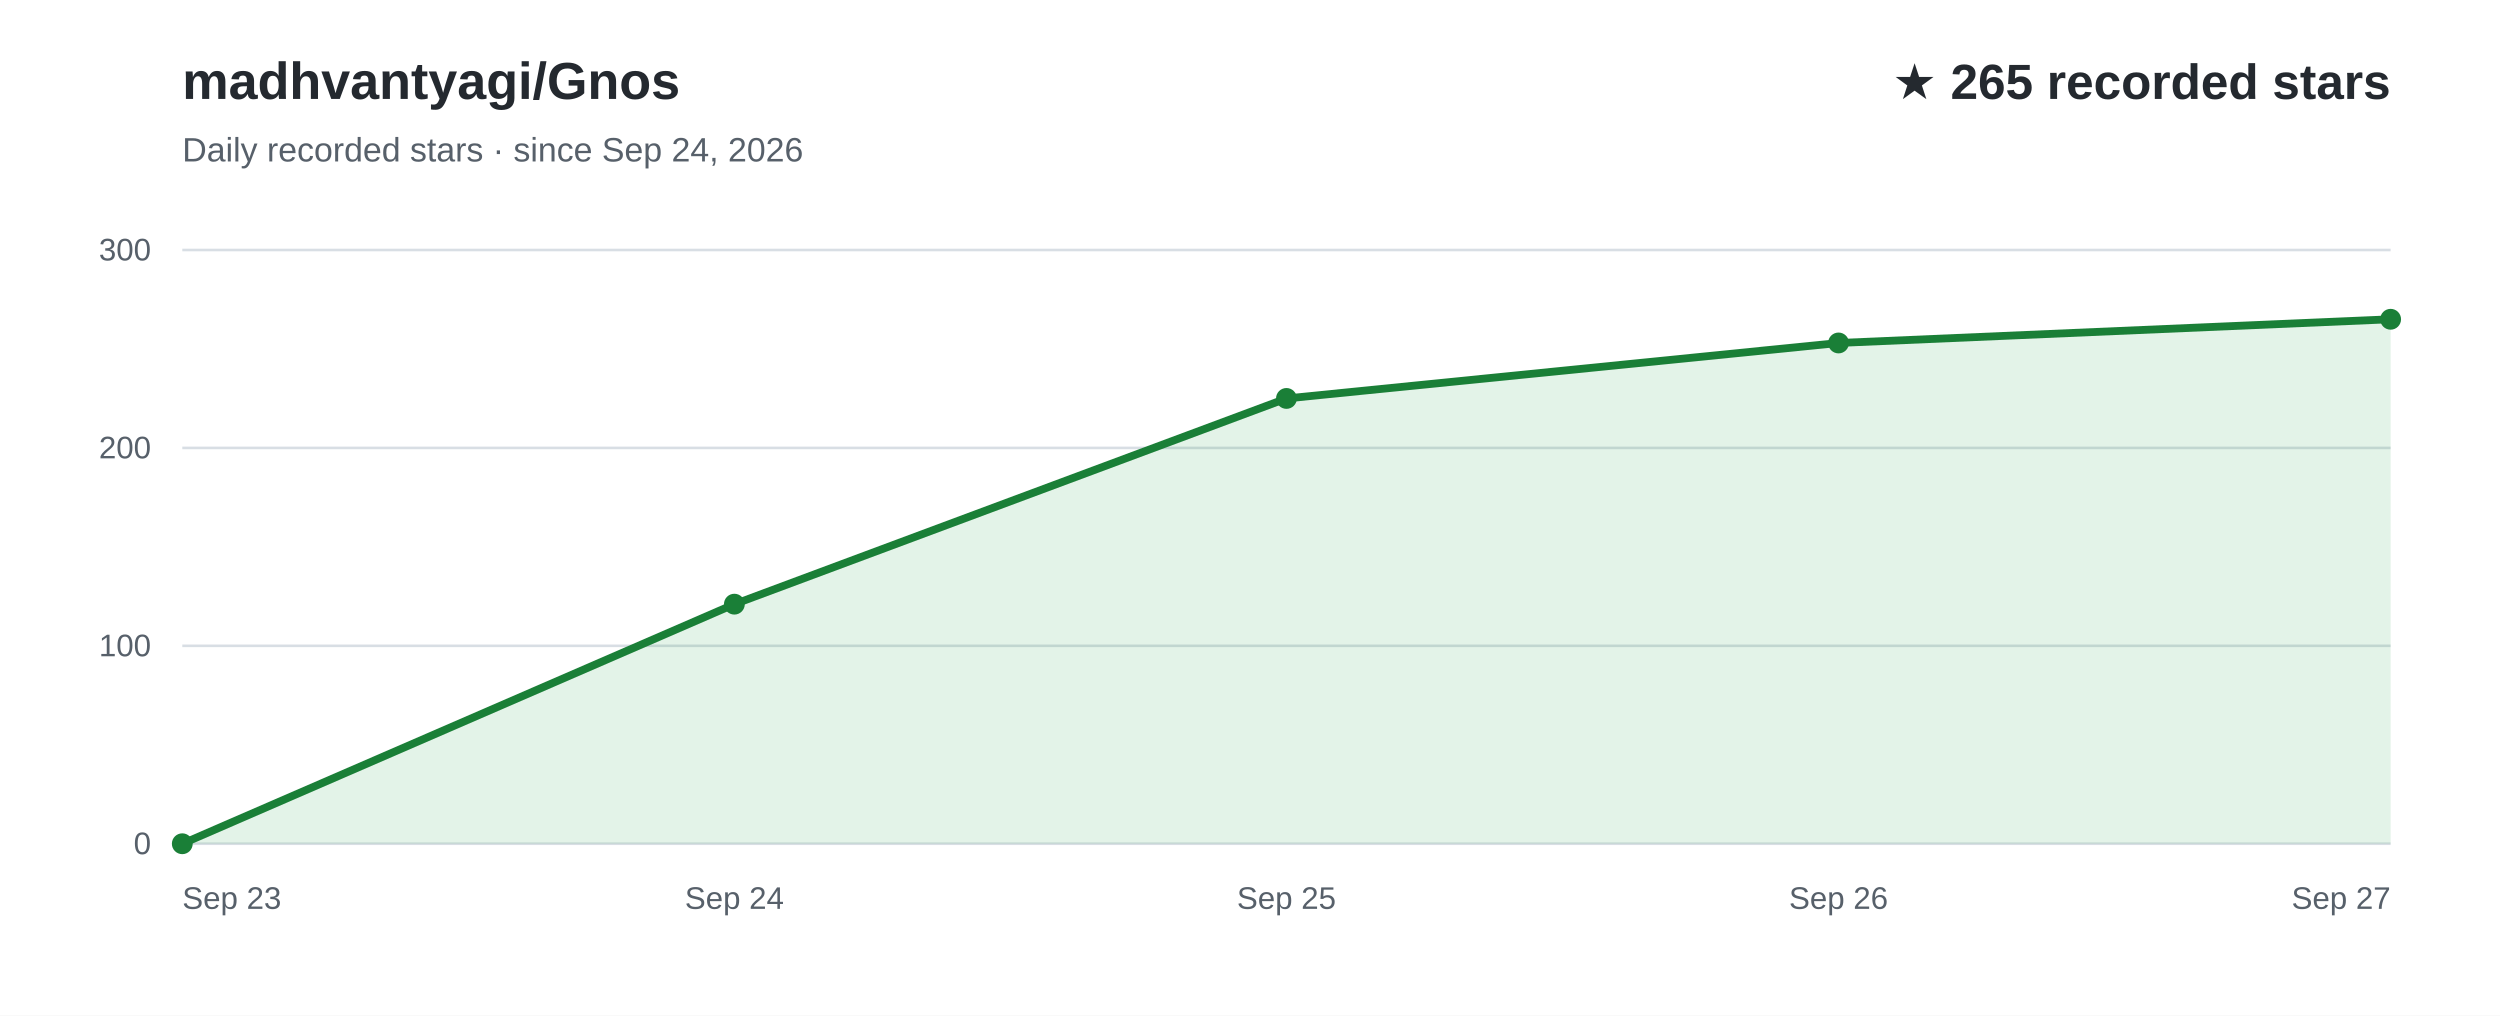
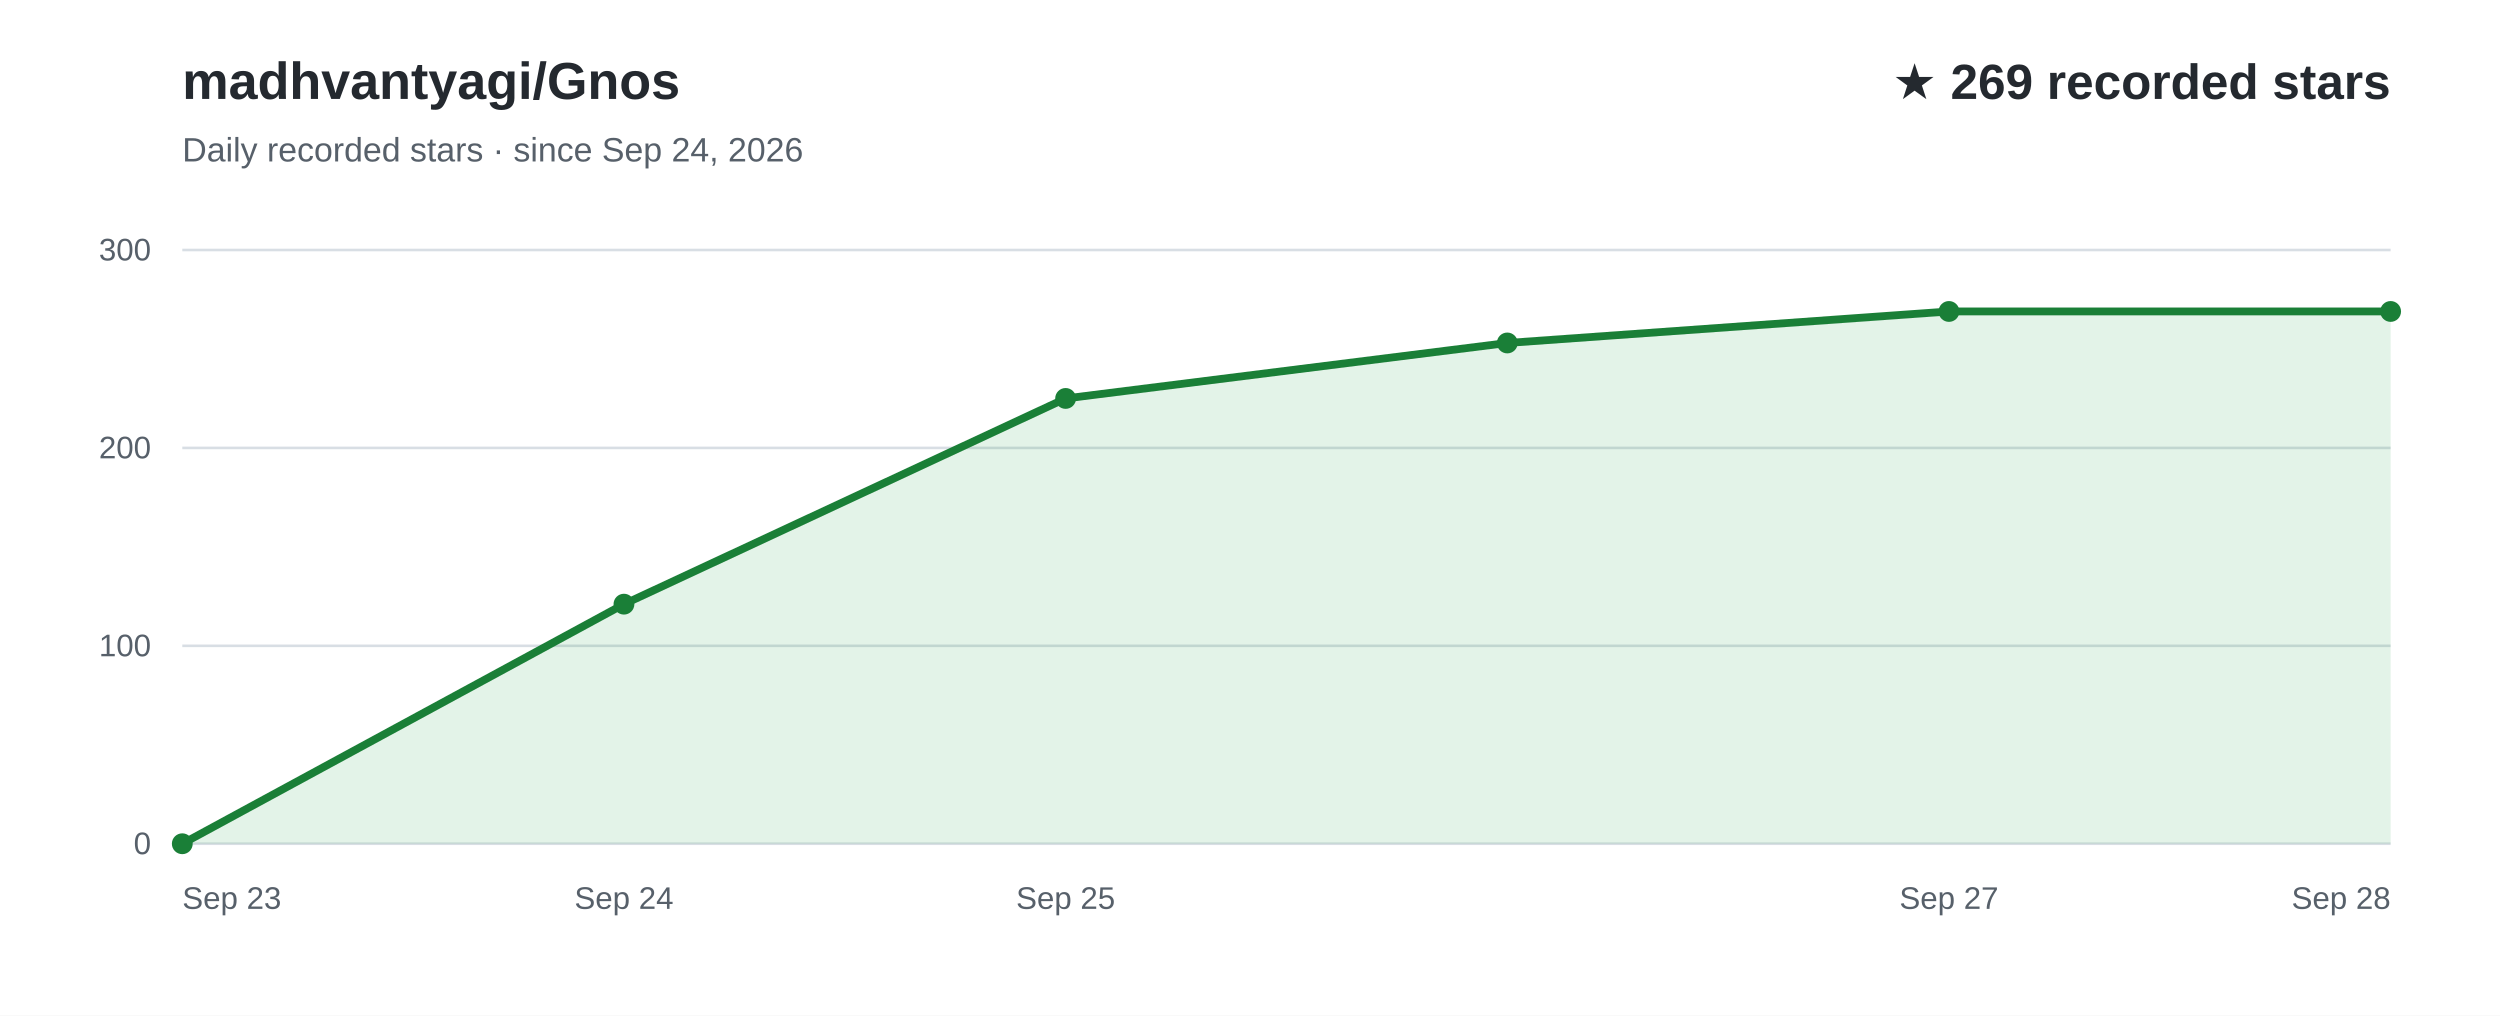
<svg xmlns="http://www.w3.org/2000/svg" width="960" height="390" viewBox="0 0 960 390" role="img" aria-labelledby="title desc" font-family="Arial, Helvetica, sans-serif">
  <rect width="960" height="390" fill="#ffffff" />
  <text x="70" y="38" fill="#24292f" font-size="20" font-weight="700">madhvantyagi/Gnos</text>
  <text x="70" y="62" fill="#57606a" font-size="13">Daily recorded stars · since Sep 24, 2026</text>
-   <text x="918" y="38" text-anchor="end" fill="#24292f" font-size="19" font-weight="700">★ 265 recorded stars</text>
+   <text x="918" y="38" text-anchor="end" fill="#24292f" font-size="19" font-weight="700">★ 269 recorded stars</text>
  <line x1="70" y1="324.0" x2="918" y2="324.0" stroke="#d8dee4" stroke-width="1" />
  <text x="58" y="328.0" text-anchor="end" fill="#57606a" font-size="12">0</text>
  <line x1="70" y1="248.0" x2="918" y2="248.0" stroke="#d8dee4" stroke-width="1" />
  <text x="58" y="252.0" text-anchor="end" fill="#57606a" font-size="12">100</text>
  <line x1="70" y1="172.0" x2="918" y2="172.0" stroke="#d8dee4" stroke-width="1" />
  <text x="58" y="176.0" text-anchor="end" fill="#57606a" font-size="12">200</text>
  <line x1="70" y1="96.0" x2="918" y2="96.0" stroke="#d8dee4" stroke-width="1" />
  <text x="58" y="100.0" text-anchor="end" fill="#57606a" font-size="12">300</text>
-   <path d="M70.0,324.0 L282.0,232.0 L494.0,153.0 L706.0,131.7 L918.0,122.6 L918.0,324 L70.0,324 Z" fill="#2da44e" fill-opacity="0.13" />
-   <path d="M70.0,324.0 L282.0,232.0 L494.0,153.0 L706.0,131.7 L918.0,122.6" fill="none" stroke="#1a7f37" stroke-width="3" stroke-linecap="round" stroke-linejoin="round" />
+   <path d="M70.0,324.0 L239.6,232.0 L409.2,153.0 L578.8,131.7 L748.4,119.6 L918.0,119.6 L918.0,324 L70.0,324 Z" fill="#2da44e" fill-opacity="0.13" />
+   <path d="M70.0,324.0 L239.6,232.0 L409.2,153.0 L578.8,131.7 L748.4,119.6 L918.0,119.6" fill="none" stroke="#1a7f37" stroke-width="3" stroke-linecap="round" stroke-linejoin="round" />
  <text x="70.0" y="349" text-anchor="start" fill="#57606a" font-size="12">Sep 23</text>
-   <text x="282.0" y="349" text-anchor="middle" fill="#57606a" font-size="12">Sep 24</text>
-   <text x="494.0" y="349" text-anchor="middle" fill="#57606a" font-size="12">Sep 25</text>
-   <text x="706.0" y="349" text-anchor="middle" fill="#57606a" font-size="12">Sep 26</text>
-   <text x="918.0" y="349" text-anchor="end" fill="#57606a" font-size="12">Sep 27</text>
+   <text x="239.6" y="349" text-anchor="middle" fill="#57606a" font-size="12">Sep 24</text>
+   <text x="409.2" y="349" text-anchor="middle" fill="#57606a" font-size="12">Sep 25</text>
+   <text x="748.4" y="349" text-anchor="middle" fill="#57606a" font-size="12">Sep 27</text>
+   <text x="918.0" y="349" text-anchor="end" fill="#57606a" font-size="12">Sep 28</text>
  <circle cx="70.0" cy="324.0" r="4" fill="#1a7f37" />
-   <circle cx="282.0" cy="232.0" r="4" fill="#1a7f37" />
-   <circle cx="494.0" cy="153.0" r="4" fill="#1a7f37" />
-   <circle cx="706.0" cy="131.7" r="4" fill="#1a7f37" />
-   <circle cx="918.0" cy="122.6" r="4" fill="#1a7f37" />
+   <circle cx="239.6" cy="232.0" r="4" fill="#1a7f37" />
+   <circle cx="409.2" cy="153.0" r="4" fill="#1a7f37" />
+   <circle cx="578.8" cy="131.7" r="4" fill="#1a7f37" />
+   <circle cx="748.4" cy="119.6" r="4" fill="#1a7f37" />
+   <circle cx="918.0" cy="119.6" r="4" fill="#1a7f37" />
</svg>
